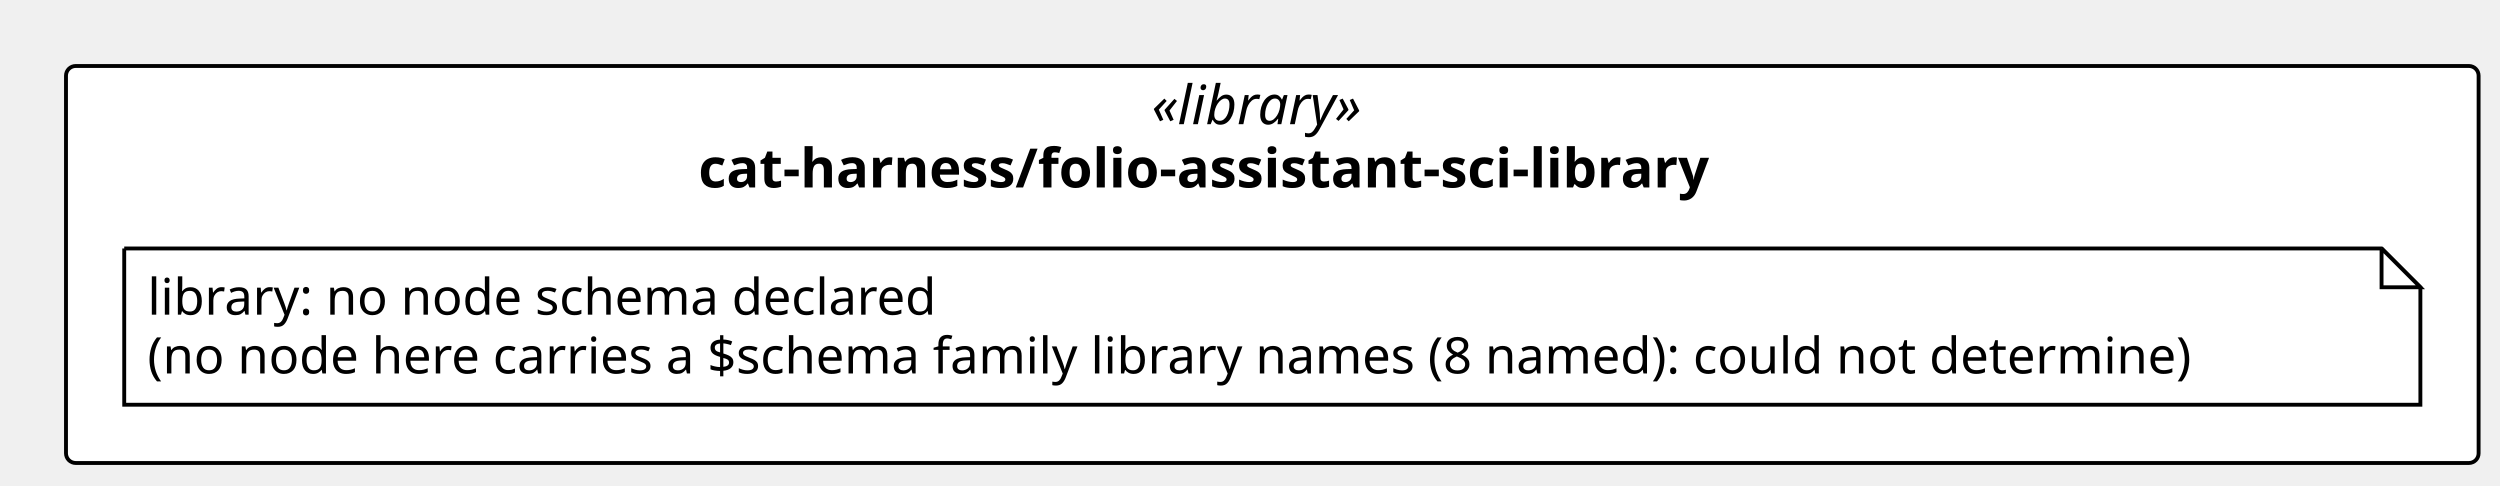
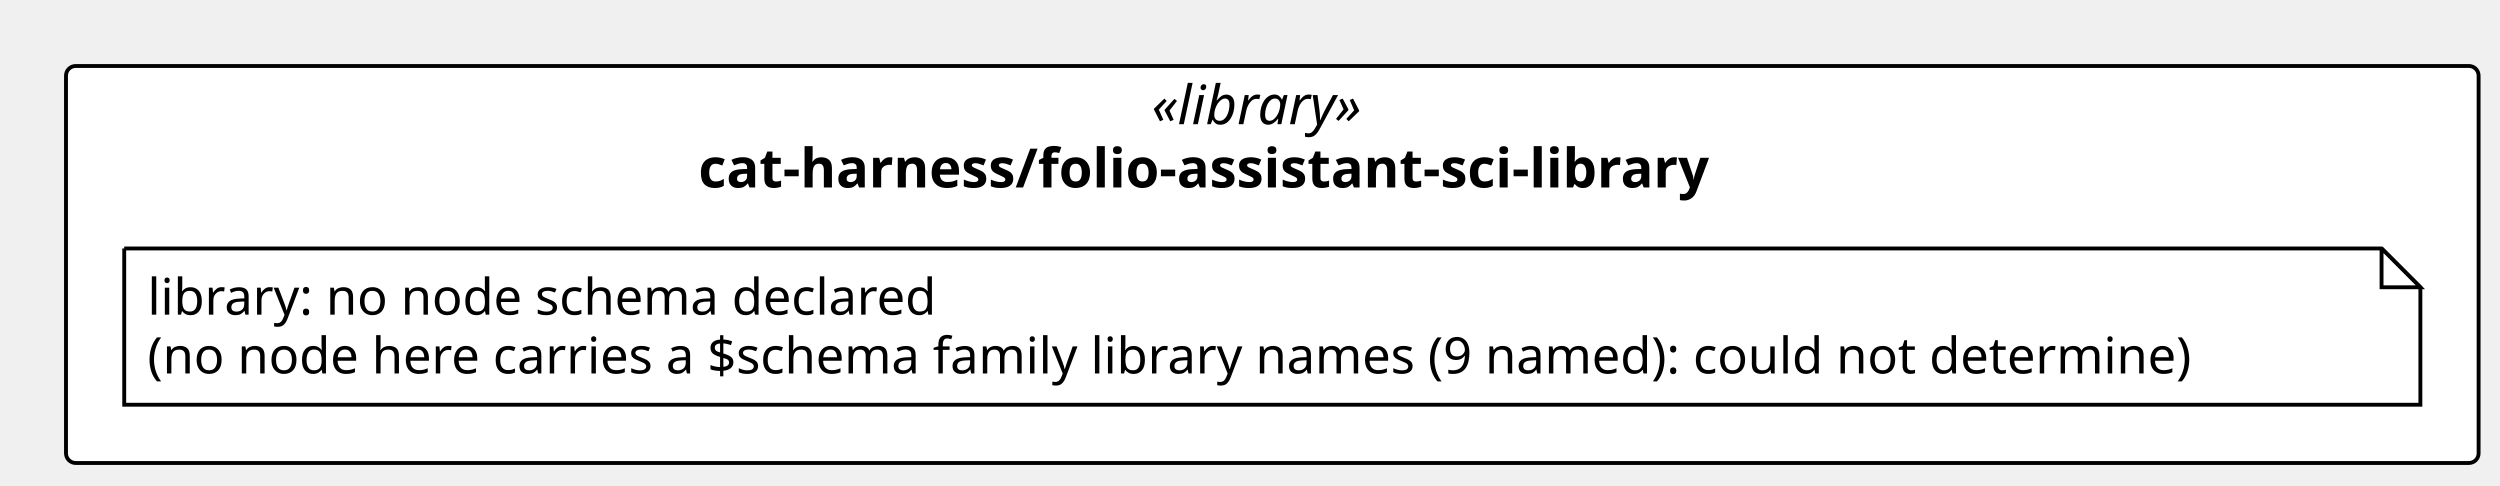
<svg xmlns="http://www.w3.org/2000/svg" contentStyleType="text/css" height="125px" preserveAspectRatio="none" style="width:644px;height:125px;background:#FFFFFF;" version="1.1" viewBox="0 0 644 125" width="644px" zoomAndPan="magnify">
  <defs />
  <g>
    <rect fill="#FFFFFF" height="102.266" rx="2.5" ry="2.5" style="stroke:#000000;stroke-width:1.0;" width="621.489" x="17" y="17" />
    <text fill="#000000" font-family="Verdana" font-size="14" font-style="italic" lengthAdjust="spacing" textLength="62.173" x="296.658" y="31.995">«library»</text>
    <text fill="#000000" font-family="Verdana" font-size="14" font-weight="bold" lengthAdjust="spacing" textLength="295.641" x="179.924" y="48.292">cat-harness/folio-assistant-sci-library</text>
    <g id="elem_n_cat_harness_folio_assistant_sci_library_library">
      <path d="M32,64 L32,104.266 L623.489,104.266 L623.489,74 L613.489,64 L32,64 " fill="#FFFFFF" style="stroke:#000000;stroke-width:1.0;" />
      <path d="M613.489,64 L613.489,74 L623.489,74 L613.489,64 " fill="#FFFFFF" style="stroke:#000000;stroke-width:1.0;" />
      <text fill="#000000" font-family="Verdana" font-size="13" lengthAdjust="spacing" textLength="218.727" x="38" y="81.067">library: no node schema declared</text>
-       <text fill="#000000" font-family="Verdana" font-size="13" lengthAdjust="spacing" textLength="570.489" x="38" y="96.2">(no node here carries a $schema family library names (8 named): could not determine)</text>
+       <text fill="#000000" font-family="Verdana" font-size="13" lengthAdjust="spacing" textLength="570.489" x="38" y="96.2">(no node here carries a $schema family library names (9 named): could not determine)</text>
    </g>
  </g>
</svg>
